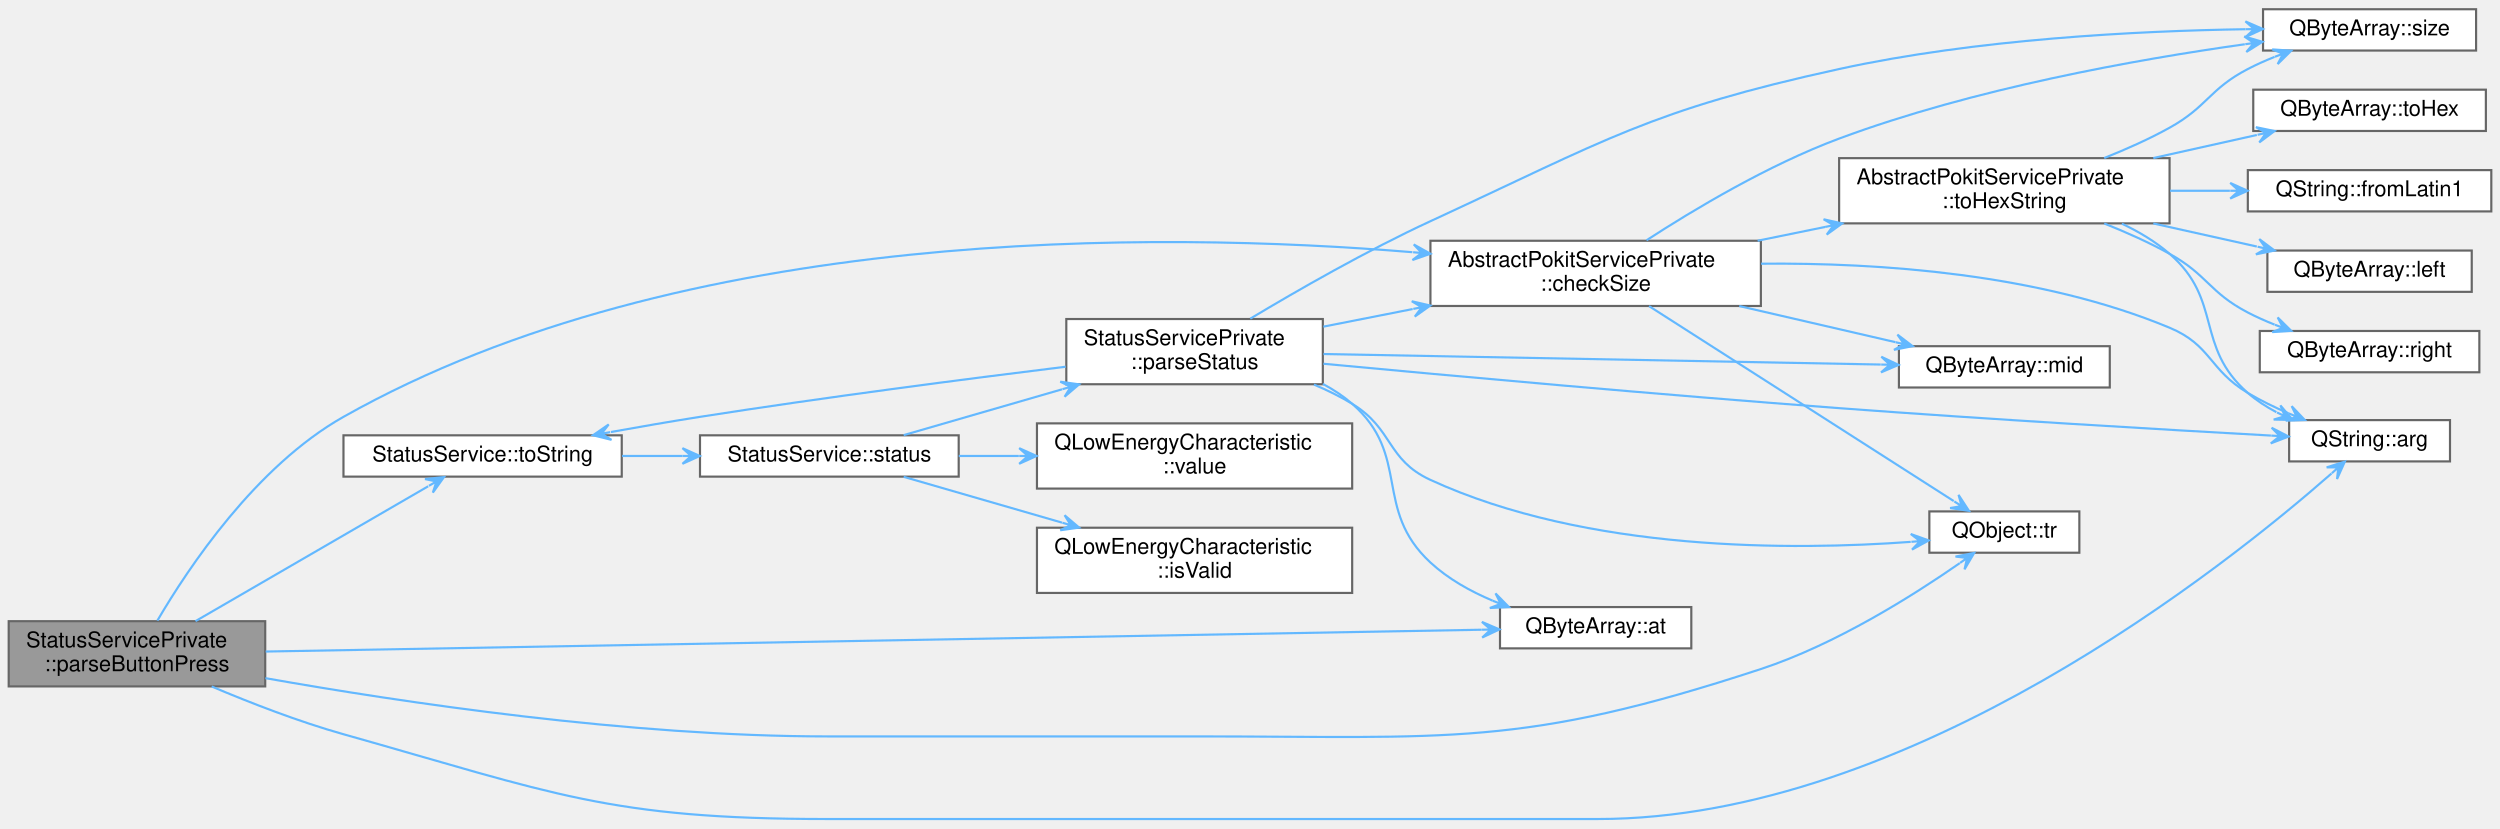
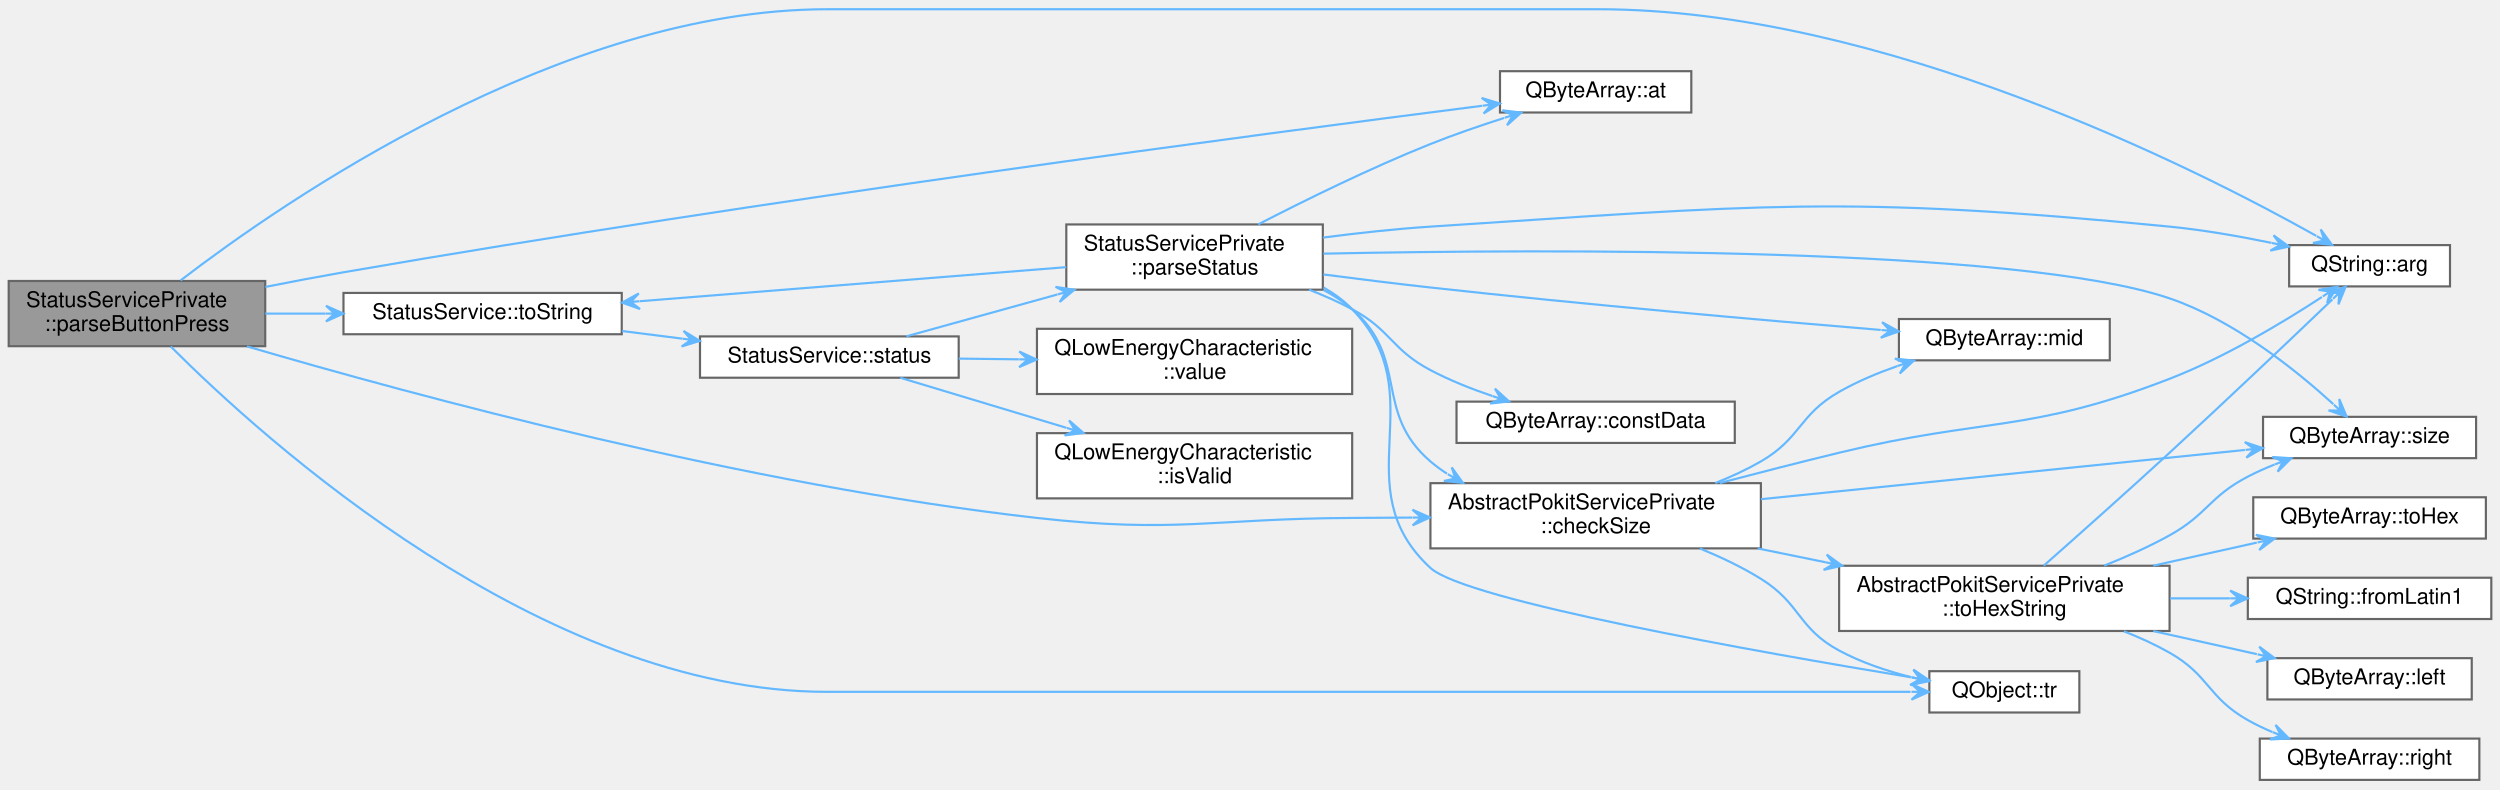
- <svg xmlns="http://www.w3.org/2000/svg" xmlns:xlink="http://www.w3.org/1999/xlink" width="1150pt" height="381pt" viewBox="0.00 0.00 1150.00 380.50">
-   <g id="graph0" class="graph" transform="scale(1 1) rotate(0) translate(4 376.5)">
+ <svg xmlns="http://www.w3.org/2000/svg" xmlns:xlink="http://www.w3.org/1999/xlink" width="1150pt" height="363pt" viewBox="0.00 0.00 1150.00 362.50">
+   <g id="graph0" class="graph" transform="scale(1 1) rotate(0) translate(4 358.5)">
    <g id="Node000001" class="node">
      <g id="a_Node000001">
        <a xlink:title="Parses the button press value, and returns the corresponding ButtonStatus.">
-           <polygon fill="#999999" stroke="#666666" points="118,-91 0,-91 0,-61 118,-61 118,-91" />
-           <text text-anchor="start" x="8" y="-79" font-family="Helvetica,sans-Serif" font-size="10.00">StatusServicePrivate</text>
-           <text text-anchor="middle" x="59" y="-68" font-family="Helvetica,sans-Serif" font-size="10.00">::parseButtonPress</text>
+           <polygon fill="#999999" stroke="#666666" points="118,-229.5 0,-229.5 0,-199.5 118,-199.5 118,-229.5" />
+           <text text-anchor="start" x="8" y="-217.5" font-family="Helvetica,sans-Serif" font-size="10.00">StatusServicePrivate</text>
+           <text text-anchor="middle" x="59" y="-206.5" font-family="Helvetica,sans-Serif" font-size="10.00">::parseButtonPress</text>
        </a>
      </g>
    </g>
    <g id="Node000002" class="node">
      <g id="a_Node000002">
        <a target="_parent" xlink:href="https://doc.qt.io/qt-5/qstring.html#arg-1" xlink:title=" ">
-           <polygon fill="white" stroke="#666666" points="1123,-183.5 1049,-183.5 1049,-164.5 1123,-164.5 1123,-183.5" />
-           <text text-anchor="middle" x="1086" y="-171.5" font-family="Helvetica,sans-Serif" font-size="10.00">QString::arg</text>
+           <polygon fill="white" stroke="#666666" points="1123,-246 1049,-246 1049,-227 1123,-227 1123,-246" />
+           <text text-anchor="middle" x="1086" y="-234" font-family="Helvetica,sans-Serif" font-size="10.00">QString::arg</text>
        </a>
      </g>
    </g>
    <g id="edge1_Node000001_Node000002" class="edge">
      <g id="a_edge1_Node000001_Node000002">
        <a xlink:title=" ">
-           <path fill="none" stroke="#63b8ff" d="M93.37,-60.96C111.09,-53.47 133.4,-44.79 154,-39 250.64,-11.81 276.1,0 376.5,0 376.5,0 376.5,0 731,0 874.56,0 1020.39,-116.69 1068.5,-158.95" />
-           <polygon fill="#63b8ff" stroke="#63b8ff" points="1074.63,-164.4 1066.26,-161.77 1071.64,-161.74 1068.65,-159.08 1068.65,-159.08 1068.65,-159.08 1071.64,-161.74 1071.04,-156.39 1074.63,-164.4 1074.63,-164.4" />
+           <path fill="none" stroke="#63b8ff" d="M79.05,-229.75C126.35,-266.03 254.23,-354.5 376.5,-354.5 376.5,-354.5 376.5,-354.5 731,-354.5 861.55,-354.5 1005.93,-281.38 1061.47,-250.26" />
+           <polygon fill="#63b8ff" stroke="#63b8ff" points="1068.7,-246.16 1063.52,-253.23 1065.22,-248.13 1061.74,-250.1 1061.74,-250.1 1061.74,-250.1 1065.22,-248.13 1059.97,-246.97 1068.7,-246.16 1068.7,-246.16" />
        </a>
      </g>
    </g>
    <g id="Node000003" class="node">
      <g id="a_Node000003">
        <a target="_parent" xlink:href="https://doc.qt.io/qt-5/qbytearray.html#at" xlink:title=" ">
-           <polygon fill="white" stroke="#666666" points="774,-97.5 686,-97.5 686,-78.5 774,-78.5 774,-97.5" />
-           <text text-anchor="middle" x="730" y="-85.5" font-family="Helvetica,sans-Serif" font-size="10.00">QByteArray::at</text>
+           <polygon fill="white" stroke="#666666" points="774,-326 686,-326 686,-307 774,-307 774,-326" />
+           <text text-anchor="middle" x="730" y="-314" font-family="Helvetica,sans-Serif" font-size="10.00">QByteArray::at</text>
        </a>
      </g>
    </g>
    <g id="edge2_Node000001_Node000003" class="edge">
      <g id="a_edge2_Node000001_Node000003">
        <a xlink:title=" ">
-           <path fill="none" stroke="#63b8ff" d="M118.2,-77.04C247.16,-79.36 555.22,-84.88 677.61,-87.08" />
-           <polygon fill="#63b8ff" stroke="#63b8ff" points="685.74,-87.22 677.68,-90.68 681.74,-87.15 677.74,-87.08 677.74,-87.08 677.74,-87.08 681.74,-87.15 677.81,-83.48 685.74,-87.22 685.74,-87.22" />
+           <path fill="none" stroke="#63b8ff" d="M118.07,-226.77C129.93,-229.12 142.35,-231.48 154,-233.5 346.61,-266.84 577.13,-297.27 677.77,-310.09" />
+           <polygon fill="#63b8ff" stroke="#63b8ff" points="685.95,-311.13 677.56,-313.69 681.98,-310.62 678.02,-310.12 678.02,-310.12 678.02,-310.12 681.98,-310.62 678.47,-306.55 685.95,-311.13 685.95,-311.13" />
        </a>
      </g>
    </g>
    <g id="Node000004" class="node">
      <g id="a_Node000004">
        <a xlink:href="classAbstractPokitServicePrivate.html#af8b480a950244540bfff7fc4b476a0ef" target="_top" xlink:title="Returns false if data is smaller than minSize, otherwise returns failOnMax if data is bigger than max...">
-           <polygon fill="white" stroke="#666666" points="806,-266 654,-266 654,-236 806,-236 806,-266" />
-           <text text-anchor="start" x="662" y="-254" font-family="Helvetica,sans-Serif" font-size="10.00">AbstractPokitServicePrivate</text>
-           <text text-anchor="middle" x="730" y="-243" font-family="Helvetica,sans-Serif" font-size="10.00">::checkSize</text>
+           <polygon fill="white" stroke="#666666" points="806,-136.5 654,-136.5 654,-106.5 806,-106.5 806,-136.5" />
+           <text text-anchor="start" x="662" y="-124.5" font-family="Helvetica,sans-Serif" font-size="10.00">AbstractPokitServicePrivate</text>
+           <text text-anchor="middle" x="730" y="-113.5" font-family="Helvetica,sans-Serif" font-size="10.00">::checkSize</text>
        </a>
      </g>
    </g>
    <g id="edge3_Node000001_Node000004" class="edge">
      <g id="a_edge3_Node000001_Node000004">
        <a xlink:title=" ">
-           <path fill="none" stroke="#63b8ff" d="M68.39,-91.26C82.57,-115.48 113.73,-162.29 154,-185 310.21,-273.08 528.07,-270.43 645.7,-260.74" />
-           <polygon fill="#63b8ff" stroke="#63b8ff" points="654,-260.03 646.33,-264.3 650.01,-260.37 646.03,-260.72 646.03,-260.72 646.03,-260.72 650.01,-260.37 645.72,-257.13 654,-260.03 654,-260.03" />
+           <path fill="none" stroke="#63b8ff" d="M109.6,-199.41C186.53,-176.88 339.64,-135.49 473,-120.5 537.04,-113.3 553.56,-120.21 618,-120.5 626.94,-120.54 636.29,-120.6 645.6,-120.67" />
+           <polygon fill="#63b8ff" stroke="#63b8ff" points="653.77,-120.73 645.74,-124.27 649.77,-120.7 645.77,-120.67 645.77,-120.67 645.77,-120.67 649.77,-120.7 645.8,-117.07 653.77,-120.73 653.77,-120.73" />
        </a>
      </g>
    </g>
    <g id="Node000012" class="node">
      <g id="a_Node000012">
        <a target="_parent" xlink:href="https://doc.qt.io/qt-5/qobject.html#tr" xlink:title=" ">
-           <polygon fill="white" stroke="#666666" points="952.5,-141.5 883.5,-141.5 883.5,-122.5 952.5,-122.5 952.5,-141.5" />
-           <text text-anchor="middle" x="918" y="-129.5" font-family="Helvetica,sans-Serif" font-size="10.00">QObject::tr</text>
-         </a>
-       </g>
-     </g>
-     <g id="edge27_Node000001_Node000012" class="edge">
-       <g id="a_edge27_Node000001_Node000012">
-         <a xlink:title=" ">
-           <path fill="none" stroke="#63b8ff" d="M118.08,-64.8C181.37,-53.6 285.74,-38 376.5,-38 376.5,-38 376.5,-38 546.5,-38 662.65,-38 695.65,-32.73 806,-69 840.42,-80.31 876.16,-102.88 897.48,-117.7" />
-           <polygon fill="#63b8ff" stroke="#63b8ff" points="904.14,-122.41 895.53,-120.73 900.87,-120.1 897.61,-117.79 897.61,-117.79 897.61,-117.79 900.87,-120.1 899.68,-114.85 904.14,-122.41 904.14,-122.41" />
+           <polygon fill="white" stroke="#666666" points="952.5,-50 883.5,-50 883.5,-31 952.5,-31 952.5,-50" />
+           <text text-anchor="middle" x="918" y="-38" font-family="Helvetica,sans-Serif" font-size="10.00">QObject::tr</text>
+         </a>
+       </g>
+     </g>
+     <g id="edge28_Node000001_Node000012" class="edge">
+       <g id="a_edge28_Node000001_Node000012">
+         <a xlink:title=" ">
+           <path fill="none" stroke="#63b8ff" d="M74.53,-199.36C116.81,-157.03 245.13,-40.5 376.5,-40.5 376.5,-40.5 376.5,-40.5 546.5,-40.5 665.55,-40.5 806.12,-40.5 874.87,-40.5" />
+           <polygon fill="#63b8ff" stroke="#63b8ff" points="883.28,-40.5 875.28,-44.1 879.28,-40.5 875.28,-40.5 875.28,-40.5 875.28,-40.5 879.28,-40.5 875.28,-36.9 883.28,-40.5 883.28,-40.5" />
        </a>
      </g>
    </g>
    <g id="Node000013" class="node">
      <g id="a_Node000013">
        <a xlink:href="classStatusService.html#aac79e97cb114be25b2a6771d915f132d" target="_top" xlink:title="Returns a string version of the status enum label.">
-           <polygon fill="white" stroke="#666666" points="282,-176.5 154,-176.5 154,-157.5 282,-157.5 282,-176.5" />
-           <text text-anchor="middle" x="218" y="-164.5" font-family="Helvetica,sans-Serif" font-size="10.00">StatusService::toString</text>
+           <polygon fill="white" stroke="#666666" points="282,-224 154,-224 154,-205 282,-205 282,-224" />
+           <text text-anchor="middle" x="218" y="-212" font-family="Helvetica,sans-Serif" font-size="10.00">StatusService::toString</text>
        </a>
      </g>
    </g>
    <g id="edge15_Node000001_Node000013" class="edge">
      <g id="a_edge15_Node000001_Node000013">
        <a xlink:title=" ">
-           <path fill="none" stroke="#63b8ff" d="M85.93,-91.03C115.67,-108.27 164.04,-136.3 192.97,-153.07" />
-           <polygon fill="#63b8ff" stroke="#63b8ff" points="200.23,-157.28 191.5,-156.38 196.77,-155.27 193.3,-153.27 193.3,-153.27 193.3,-153.27 196.77,-155.27 195.11,-150.15 200.23,-157.28 200.23,-157.28" />
+           <path fill="none" stroke="#63b8ff" d="M118.01,-214.5C127.07,-214.5 136.51,-214.5 145.82,-214.5" />
+           <polygon fill="#63b8ff" stroke="#63b8ff" points="153.95,-214.5 145.95,-218.1 149.95,-214.5 145.95,-214.5 145.95,-214.5 145.95,-214.5 149.95,-214.5 145.95,-210.9 153.95,-214.5 153.95,-214.5" />
        </a>
      </g>
    </g>
    <g id="edge4_Node000004_Node000002" class="edge">
      <g id="a_edge4_Node000004_Node000002">
        <a xlink:title=" ">
-           <path fill="none" stroke="#63b8ff" d="M806.11,-255.45C860.32,-255.95 934.2,-250.92 994,-226 1013.23,-217.99 1012.11,-206.67 1030,-196 1035.84,-192.52 1042.33,-189.37 1048.75,-186.61" />
-           <polygon fill="#63b8ff" stroke="#63b8ff" points="1056.21,-183.55 1050.17,-189.92 1052.51,-185.07 1048.81,-186.59 1048.81,-186.59 1048.81,-186.59 1052.51,-185.07 1047.44,-183.25 1056.21,-183.55 1056.21,-183.55" />
+           <path fill="none" stroke="#63b8ff" d="M787.09,-136.57C804.64,-141.17 824.09,-146.16 842,-150.5 909.28,-166.81 929.45,-159.49 994,-184.5 1019.39,-194.34 1046.18,-210.44 1064.07,-222.12" />
+           <polygon fill="#63b8ff" stroke="#63b8ff" points="1071.16,-226.83 1062.5,-225.4 1067.83,-224.61 1064.5,-222.4 1064.5,-222.4 1064.5,-222.4 1067.83,-224.61 1066.49,-219.4 1071.16,-226.83 1071.16,-226.83" />
        </a>
      </g>
    </g>
    <g id="Node000005" class="node">
      <g id="a_Node000005">
        <a target="_parent" xlink:href="https://doc.qt.io/qt-5/qbytearray.html#mid" xlink:title=" ">
-           <polygon fill="white" stroke="#666666" points="966.5,-217.5 869.5,-217.5 869.5,-198.5 966.5,-198.5 966.5,-217.5" />
-           <text text-anchor="middle" x="918" y="-205.5" font-family="Helvetica,sans-Serif" font-size="10.00">QByteArray::mid</text>
+           <polygon fill="white" stroke="#666666" points="966.5,-212 869.5,-212 869.5,-193 966.5,-193 966.5,-212" />
+           <text text-anchor="middle" x="918" y="-200" font-family="Helvetica,sans-Serif" font-size="10.00">QByteArray::mid</text>
        </a>
      </g>
    </g>
    <g id="edge5_Node000004_Node000005" class="edge">
      <g id="a_edge5_Node000004_Node000005">
        <a xlink:title=" ">
-           <path fill="none" stroke="#63b8ff" d="M796.05,-235.96C819.66,-230.5 845.91,-224.43 867.91,-219.35" />
-           <polygon fill="#63b8ff" stroke="#63b8ff" points="875.81,-217.52 868.83,-222.83 871.91,-218.42 868.02,-219.32 868.02,-219.32 868.02,-219.32 871.91,-218.42 867.21,-215.82 875.81,-217.52 875.81,-217.52" />
+           <path fill="none" stroke="#63b8ff" d="M785.02,-136.55C792.28,-139.41 799.46,-142.72 806,-146.5 824.53,-157.21 823.4,-167.9 842,-178.5 850.26,-183.21 859.56,-187.13 868.74,-190.34" />
+           <polygon fill="#63b8ff" stroke="#63b8ff" points="876.39,-192.88 867.66,-193.78 872.59,-191.62 868.79,-190.36 868.79,-190.36 868.79,-190.36 872.59,-191.62 869.93,-186.94 876.39,-192.88 876.39,-192.88" />
        </a>
      </g>
    </g>
    <g id="Node000006" class="node">
      <g id="a_Node000006">
        <a target="_parent" xlink:href="https://doc.qt.io/qt-5/qbytearray.html#size" xlink:title=" ">
-           <polygon fill="white" stroke="#666666" points="1135,-372.5 1037,-372.5 1037,-353.5 1135,-353.5 1135,-372.5" />
-           <text text-anchor="middle" x="1086" y="-360.5" font-family="Helvetica,sans-Serif" font-size="10.00">QByteArray::size</text>
+           <polygon fill="white" stroke="#666666" points="1135,-167 1037,-167 1037,-148 1135,-148 1135,-167" />
+           <text text-anchor="middle" x="1086" y="-155" font-family="Helvetica,sans-Serif" font-size="10.00">QByteArray::size</text>
        </a>
      </g>
    </g>
    <g id="edge6_Node000004_Node000006" class="edge">
      <g id="a_edge6_Node000004_Node000006">
        <a xlink:title=" ">
-           <path fill="none" stroke="#63b8ff" d="M753.39,-266.22C775.13,-280.34 809.52,-300.92 842,-313 903.76,-335.98 978.48,-349.35 1028.62,-356.39" />
-           <polygon fill="#63b8ff" stroke="#63b8ff" points="1036.76,-357.51 1028.35,-359.98 1032.8,-356.96 1028.83,-356.42 1028.83,-356.42 1028.83,-356.42 1032.8,-356.96 1029.32,-352.85 1036.76,-357.51 1036.76,-357.51" />
+           <path fill="none" stroke="#63b8ff" d="M806.07,-129.13C872.66,-135.91 968.43,-145.65 1028.65,-151.77" />
+           <polygon fill="#63b8ff" stroke="#63b8ff" points="1036.91,-152.61 1028.58,-155.38 1032.93,-152.2 1028.95,-151.8 1028.95,-151.8 1028.95,-151.8 1032.93,-152.2 1029.31,-148.22 1036.91,-152.61 1036.91,-152.61" />
        </a>
      </g>
    </g>
    <g id="Node000007" class="node">
      <g id="a_Node000007">
        <a xlink:href="classAbstractPokitServicePrivate.html#af748600fc201fe47f29b58e8e93179d8" target="_top" xlink:title="Returns up to maxSize bytes of data as a human readable hexadecimal string.">
-           <polygon fill="white" stroke="#666666" points="994,-304 842,-304 842,-274 994,-274 994,-304" />
-           <text text-anchor="start" x="850" y="-292" font-family="Helvetica,sans-Serif" font-size="10.00">AbstractPokitServicePrivate</text>
-           <text text-anchor="middle" x="918" y="-281" font-family="Helvetica,sans-Serif" font-size="10.00">::toHexString</text>
+           <polygon fill="white" stroke="#666666" points="994,-98.5 842,-98.5 842,-68.5 994,-68.5 994,-98.5" />
+           <text text-anchor="start" x="850" y="-86.5" font-family="Helvetica,sans-Serif" font-size="10.00">AbstractPokitServicePrivate</text>
+           <text text-anchor="middle" x="918" y="-75.5" font-family="Helvetica,sans-Serif" font-size="10.00">::toHexString</text>
        </a>
      </g>
    </g>
    <g id="edge7_Node000004_Node000007" class="edge">
      <g id="a_edge7_Node000004_Node000007">
        <a xlink:title=" ">
-           <path fill="none" stroke="#63b8ff" d="M804.51,-266.02C814.71,-268.1 825.23,-270.25 835.56,-272.36" />
-           <polygon fill="#63b8ff" stroke="#63b8ff" points="843.41,-273.97 834.85,-275.89 839.49,-273.17 835.57,-272.36 835.57,-272.36 835.57,-272.36 839.49,-273.17 836.3,-268.84 843.41,-273.97 843.41,-273.97" />
+           <path fill="none" stroke="#63b8ff" d="M804.51,-106.48C814.71,-104.4 825.23,-102.25 835.56,-100.14" />
+           <polygon fill="#63b8ff" stroke="#63b8ff" points="843.41,-98.53 836.3,-103.66 839.49,-99.33 835.57,-100.14 835.57,-100.14 835.57,-100.14 839.49,-99.33 834.85,-96.61 843.41,-98.53 843.41,-98.53" />
        </a>
      </g>
    </g>
    <g id="edge14_Node000004_Node000012" class="edge">
      <g id="a_edge14_Node000004_Node000012">
        <a xlink:title=" ">
-           <path fill="none" stroke="#63b8ff" d="M754.56,-235.93C790.7,-212.81 859.34,-168.89 894.71,-146.26" />
-           <polygon fill="#63b8ff" stroke="#63b8ff" points="901.72,-141.77 896.93,-149.12 898.36,-143.93 894.99,-146.08 894.99,-146.08 894.99,-146.08 898.36,-143.93 893.05,-143.05 901.72,-141.77 901.72,-141.77" />
+           <path fill="none" stroke="#63b8ff" d="M777.91,-106.47C787.52,-102.54 797.34,-97.87 806,-92.5 824.44,-81.05 822.9,-69.81 842,-59.5 852.18,-54.01 863.99,-50.06 875.19,-47.24" />
+           <polygon fill="#63b8ff" stroke="#63b8ff" points="883.21,-45.38 876.23,-50.69 879.31,-46.28 875.41,-47.19 875.41,-47.19 875.41,-47.19 879.31,-46.28 874.6,-43.68 883.21,-45.38 883.21,-45.38" />
        </a>
      </g>
    </g>
    <g id="edge8_Node000007_Node000002" class="edge">
      <g id="a_edge8_Node000007_Node000002">
        <a xlink:title=" ">
-           <path fill="none" stroke="#63b8ff" d="M972.05,-273.86C979.93,-270.14 987.56,-265.57 994,-260 1018.67,-238.64 1005.45,-217.51 1030,-196 1033.91,-192.58 1038.42,-189.65 1043.14,-187.15" />
-           <polygon fill="#63b8ff" stroke="#63b8ff" points="1050.67,-183.57 1044.99,-190.26 1047.06,-185.29 1043.44,-187 1043.44,-187 1043.44,-187 1047.06,-185.29 1041.9,-183.75 1050.67,-183.57 1050.67,-183.57" />
+           <path fill="none" stroke="#63b8ff" d="M936.1,-98.53C951.38,-112.02 974.33,-132.43 994,-150.5 1020.52,-174.86 1050.82,-203.71 1068.91,-221.03" />
+           <polygon fill="#63b8ff" stroke="#63b8ff" points="1074.99,-226.86 1066.72,-223.92 1072.1,-224.09 1069.21,-221.33 1069.21,-221.33 1069.21,-221.33 1072.1,-224.09 1071.7,-218.73 1074.99,-226.86 1074.99,-226.86" />
        </a>
      </g>
    </g>
    <g id="edge12_Node000007_Node000006" class="edge">
      <g id="a_edge12_Node000007_Node000006">
        <a xlink:title=" ">
-           <path fill="none" stroke="#63b8ff" d="M963.94,-304.06C974.07,-308.09 984.6,-312.79 994,-318 1011.49,-327.7 1012.26,-335.77 1030,-345 1033.9,-347.03 1038.07,-348.89 1042.31,-350.58" />
-           <polygon fill="#63b8ff" stroke="#63b8ff" points="1049.97,-353.44 1041.21,-354.02 1046.22,-352.04 1042.47,-350.64 1042.47,-350.64 1042.47,-350.64 1046.22,-352.04 1043.73,-347.27 1049.97,-353.44 1049.97,-353.44" />
+           <path fill="none" stroke="#63b8ff" d="M963.94,-98.56C974.07,-102.59 984.6,-107.29 994,-112.5 1011.49,-122.2 1012.26,-130.27 1030,-139.5 1033.9,-141.53 1038.07,-143.39 1042.31,-145.08" />
+           <polygon fill="#63b8ff" stroke="#63b8ff" points="1049.97,-147.94 1041.21,-148.52 1046.22,-146.54 1042.47,-145.14 1042.47,-145.14 1042.47,-145.14 1046.22,-146.54 1043.73,-141.77 1049.97,-147.94 1049.97,-147.94" />
        </a>
      </g>
    </g>
    <g id="Node000008" class="node">
      <g id="a_Node000008">
        <a target="_parent" xlink:href="https://doc.qt.io/qt-5/qstring.html#fromLatin1" xlink:title=" ">
-           <polygon fill="white" stroke="#666666" points="1142,-298.5 1030,-298.5 1030,-279.5 1142,-279.5 1142,-298.5" />
-           <text text-anchor="middle" x="1086" y="-286.5" font-family="Helvetica,sans-Serif" font-size="10.00">QString::fromLatin1</text>
+           <polygon fill="white" stroke="#666666" points="1142,-93 1030,-93 1030,-74 1142,-74 1142,-93" />
+           <text text-anchor="middle" x="1086" y="-81" font-family="Helvetica,sans-Serif" font-size="10.00">QString::fromLatin1</text>
        </a>
      </g>
    </g>
    <g id="edge9_Node000007_Node000008" class="edge">
      <g id="a_edge9_Node000007_Node000008">
        <a xlink:title=" ">
-           <path fill="none" stroke="#63b8ff" d="M994.23,-289C1003.42,-289 1012.75,-289 1021.74,-289" />
-           <polygon fill="#63b8ff" stroke="#63b8ff" points="1029.9,-289 1021.9,-292.6 1025.9,-289 1021.9,-289 1021.9,-289 1021.9,-289 1025.9,-289 1021.9,-285.4 1029.9,-289 1029.9,-289" />
+           <path fill="none" stroke="#63b8ff" d="M994.23,-83.5C1003.42,-83.5 1012.75,-83.5 1021.74,-83.5" />
+           <polygon fill="#63b8ff" stroke="#63b8ff" points="1029.9,-83.5 1021.9,-87.1 1025.9,-83.5 1021.9,-83.5 1021.9,-83.5 1021.9,-83.5 1025.9,-83.5 1021.9,-79.9 1029.9,-83.5 1029.9,-83.5" />
        </a>
      </g>
    </g>
    <g id="Node000009" class="node">
      <g id="a_Node000009">
        <a target="_parent" xlink:href="https://doc.qt.io/qt-5/qbytearray.html#left" xlink:title=" ">
-           <polygon fill="white" stroke="#666666" points="1133,-261.5 1039,-261.5 1039,-242.5 1133,-242.5 1133,-261.5" />
-           <text text-anchor="middle" x="1086" y="-249.5" font-family="Helvetica,sans-Serif" font-size="10.00">QByteArray::left</text>
+           <polygon fill="white" stroke="#666666" points="1133,-56 1039,-56 1039,-37 1133,-37 1133,-56" />
+           <text text-anchor="middle" x="1086" y="-44" font-family="Helvetica,sans-Serif" font-size="10.00">QByteArray::left</text>
        </a>
      </g>
    </g>
    <g id="edge10_Node000007_Node000009" class="edge">
      <g id="a_edge10_Node000007_Node000009">
        <a xlink:title=" ">
-           <path fill="none" stroke="#63b8ff" d="M986.52,-273.95C1002.42,-270.41 1019.11,-266.69 1034.14,-263.34" />
-           <polygon fill="#63b8ff" stroke="#63b8ff" points="1042.3,-261.52 1035.28,-266.77 1038.4,-262.39 1034.5,-263.26 1034.5,-263.26 1034.5,-263.26 1038.4,-262.39 1033.71,-259.74 1042.3,-261.52 1042.3,-261.52" />
+           <path fill="none" stroke="#63b8ff" d="M986.52,-68.45C1002.42,-64.91 1019.11,-61.19 1034.14,-57.84" />
+           <polygon fill="#63b8ff" stroke="#63b8ff" points="1042.3,-56.02 1035.28,-61.27 1038.4,-56.89 1034.5,-57.76 1034.5,-57.76 1034.5,-57.76 1038.4,-56.89 1033.71,-54.24 1042.3,-56.02 1042.3,-56.02" />
        </a>
      </g>
    </g>
    <g id="Node000010" class="node">
      <g id="a_Node000010">
        <a target="_parent" xlink:href="https://doc.qt.io/qt-5/qbytearray.html#right" xlink:title=" ">
-           <polygon fill="white" stroke="#666666" points="1136.5,-224.5 1035.5,-224.5 1035.5,-205.5 1136.5,-205.5 1136.5,-224.5" />
-           <text text-anchor="middle" x="1086" y="-212.5" font-family="Helvetica,sans-Serif" font-size="10.00">QByteArray::right</text>
+           <polygon fill="white" stroke="#666666" points="1136.5,-19 1035.5,-19 1035.5,0 1136.5,0 1136.5,-19" />
+           <text text-anchor="middle" x="1086" y="-7" font-family="Helvetica,sans-Serif" font-size="10.00">QByteArray::right</text>
        </a>
      </g>
    </g>
    <g id="edge11_Node000007_Node000010" class="edge">
      <g id="a_edge11_Node000007_Node000010">
        <a xlink:title=" ">
-           <path fill="none" stroke="#63b8ff" d="M963.94,-273.94C974.07,-269.91 984.6,-265.21 994,-260 1011.49,-250.3 1012.26,-242.23 1030,-233 1033.9,-230.97 1038.07,-229.11 1042.31,-227.42" />
-           <polygon fill="#63b8ff" stroke="#63b8ff" points="1049.97,-224.56 1043.73,-230.73 1046.22,-225.96 1042.47,-227.36 1042.47,-227.36 1042.47,-227.36 1046.22,-225.96 1041.21,-223.98 1049.97,-224.56 1049.97,-224.56" />
+           <path fill="none" stroke="#63b8ff" d="M972.96,-68.36C980.23,-65.51 987.44,-62.23 994,-58.5 1012.36,-48.08 1011.61,-37.87 1030,-27.5 1033.57,-25.48 1037.4,-23.65 1041.32,-22" />
+           <polygon fill="#63b8ff" stroke="#63b8ff" points="1048.92,-19.04 1042.77,-25.3 1045.19,-20.49 1041.46,-21.95 1041.46,-21.95 1041.46,-21.95 1045.19,-20.49 1040.16,-18.59 1048.92,-19.04 1048.92,-19.04" />
        </a>
      </g>
    </g>
    <g id="Node000011" class="node">
      <g id="a_Node000011">
        <a target="_parent" xlink:href="https://doc.qt.io/qt-5/qbytearray.html#toHex" xlink:title=" ">
-           <polygon fill="white" stroke="#666666" points="1139.5,-335.5 1032.5,-335.5 1032.5,-316.5 1139.5,-316.5 1139.5,-335.5" />
-           <text text-anchor="middle" x="1086" y="-323.5" font-family="Helvetica,sans-Serif" font-size="10.00">QByteArray::toHex</text>
+           <polygon fill="white" stroke="#666666" points="1139.5,-130 1032.5,-130 1032.5,-111 1139.5,-111 1139.5,-130" />
+           <text text-anchor="middle" x="1086" y="-118" font-family="Helvetica,sans-Serif" font-size="10.00">QByteArray::toHex</text>
        </a>
      </g>
    </g>
    <g id="edge13_Node000007_Node000011" class="edge">
      <g id="a_edge13_Node000007_Node000011">
        <a xlink:title=" ">
-           <path fill="none" stroke="#63b8ff" d="M986.52,-304.05C1002.42,-307.59 1019.11,-311.31 1034.14,-314.66" />
-           <polygon fill="#63b8ff" stroke="#63b8ff" points="1042.3,-316.48 1033.71,-318.26 1038.4,-315.61 1034.5,-314.74 1034.5,-314.74 1034.5,-314.74 1038.4,-315.61 1035.28,-311.23 1042.3,-316.48 1042.3,-316.48" />
+           <path fill="none" stroke="#63b8ff" d="M986.52,-98.55C1002.42,-102.09 1019.11,-105.81 1034.14,-109.16" />
+           <polygon fill="#63b8ff" stroke="#63b8ff" points="1042.3,-110.98 1033.71,-112.76 1038.4,-110.11 1034.5,-109.24 1034.5,-109.24 1034.5,-109.24 1038.4,-110.11 1035.28,-105.73 1042.3,-110.98 1042.3,-110.98" />
        </a>
      </g>
    </g>
    <g id="Node000014" class="node">
      <g id="a_Node000014">
        <a xlink:href="classStatusService.html#ae7be4aae021ae50faef48ed2812eb6a7" target="_top" xlink:title="Returns the most recent value of the Status service's Status characteristic.">
-           <polygon fill="white" stroke="#666666" points="437,-176.5 318,-176.5 318,-157.5 437,-157.5 437,-176.5" />
-           <text text-anchor="middle" x="377.5" y="-164.5" font-family="Helvetica,sans-Serif" font-size="10.00">StatusService::status</text>
+           <polygon fill="white" stroke="#666666" points="437,-204 318,-204 318,-185 437,-185 437,-204" />
+           <text text-anchor="middle" x="377.5" y="-192" font-family="Helvetica,sans-Serif" font-size="10.00">StatusService::status</text>
        </a>
      </g>
    </g>
    <g id="edge16_Node000013_Node000014" class="edge">
      <g id="a_edge16_Node000013_Node000014">
        <a xlink:title=" ">
-           <path fill="none" stroke="#63b8ff" d="M282.15,-167C291.29,-167 300.71,-167 309.91,-167" />
-           <polygon fill="#63b8ff" stroke="#63b8ff" points="317.93,-167 309.93,-170.6 313.93,-167 309.93,-167 309.93,-167 309.93,-167 313.93,-167 309.93,-163.4 317.93,-167 317.93,-167" />
+           <path fill="none" stroke="#63b8ff" d="M282.15,-206.48C291.29,-205.32 300.71,-204.12 309.91,-202.96" />
+           <polygon fill="#63b8ff" stroke="#63b8ff" points="317.93,-201.94 310.44,-206.52 313.96,-202.44 309.99,-202.95 309.99,-202.95 309.99,-202.95 313.96,-202.44 309.54,-199.37 317.93,-201.94 317.93,-201.94" />
        </a>
      </g>
    </g>
    <g id="Node000015" class="node">
      <g id="a_Node000015">
        <a target="_parent" xlink:href="https://doc.qt.io/qt-5/qlowenergycharacteristic.html#isValid" xlink:title=" ">
-           <polygon fill="white" stroke="#666666" points="618,-134 473,-134 473,-104 618,-104 618,-134" />
-           <text text-anchor="start" x="481" y="-122" font-family="Helvetica,sans-Serif" font-size="10.00">QLowEnergyCharacteristic</text>
-           <text text-anchor="middle" x="545.5" y="-111" font-family="Helvetica,sans-Serif" font-size="10.00">::isValid</text>
+           <polygon fill="white" stroke="#666666" points="618,-159.5 473,-159.5 473,-129.5 618,-129.5 618,-159.5" />
+           <text text-anchor="start" x="481" y="-147.5" font-family="Helvetica,sans-Serif" font-size="10.00">QLowEnergyCharacteristic</text>
+           <text text-anchor="middle" x="545.5" y="-136.5" font-family="Helvetica,sans-Serif" font-size="10.00">::isValid</text>
        </a>
      </g>
    </g>
    <g id="edge17_Node000014_Node000015" class="edge">
      <g id="a_edge17_Node000014_Node000015">
        <a xlink:title=" ">
-           <path fill="none" stroke="#63b8ff" d="M411.69,-157.4C432.53,-151.38 460,-143.43 484.55,-136.33" />
-           <polygon fill="#63b8ff" stroke="#63b8ff" points="492.41,-134.06 485.72,-139.74 488.56,-135.17 484.72,-136.29 484.72,-136.29 484.72,-136.29 488.56,-135.17 483.72,-132.83 492.41,-134.06 492.41,-134.06" />
+           <path fill="none" stroke="#63b8ff" d="M410.11,-184.98C431.68,-178.48 460.88,-169.69 486.55,-161.95" />
+           <polygon fill="#63b8ff" stroke="#63b8ff" points="494.4,-159.59 487.77,-165.35 490.57,-160.75 486.74,-161.9 486.74,-161.9 486.74,-161.9 490.57,-160.75 485.7,-158.45 494.4,-159.59 494.4,-159.59" />
        </a>
      </g>
    </g>
    <g id="Node000016" class="node">
      <g id="a_Node000016">
        <a xlink:href="classStatusServicePrivate.html#a3a6ff8ca3e9d7c884b269e52dd43aeb0" target="_top" xlink:title="Parses the Status value into a Status struct.">
-           <polygon fill="white" stroke="#666666" points="604.5,-230 486.5,-230 486.5,-200 604.5,-200 604.5,-230" />
-           <text text-anchor="start" x="494.5" y="-218" font-family="Helvetica,sans-Serif" font-size="10.00">StatusServicePrivate</text>
-           <text text-anchor="middle" x="545.5" y="-207" font-family="Helvetica,sans-Serif" font-size="10.00">::parseStatus</text>
+           <polygon fill="white" stroke="#666666" points="604.5,-255.5 486.5,-255.5 486.5,-225.5 604.5,-225.5 604.5,-255.5" />
+           <text text-anchor="start" x="494.5" y="-243.5" font-family="Helvetica,sans-Serif" font-size="10.00">StatusServicePrivate</text>
+           <text text-anchor="middle" x="545.5" y="-232.5" font-family="Helvetica,sans-Serif" font-size="10.00">::parseStatus</text>
        </a>
      </g>
    </g>
    <g id="edge18_Node000014_Node000016" class="edge">
      <g id="a_edge18_Node000014_Node000016">
        <a xlink:title=" ">
-           <path fill="none" stroke="#63b8ff" d="M411.69,-176.6C432.53,-182.62 460,-190.57 484.55,-197.67" />
-           <polygon fill="#63b8ff" stroke="#63b8ff" points="492.41,-199.94 483.72,-201.17 488.56,-198.83 484.72,-197.71 484.72,-197.71 484.72,-197.71 488.56,-198.83 485.72,-194.26 492.41,-199.94 492.41,-199.94" />
+           <path fill="none" stroke="#63b8ff" d="M412.9,-204.03C432.95,-209.59 458.84,-216.76 482.35,-223.28" />
+           <polygon fill="#63b8ff" stroke="#63b8ff" points="490.22,-225.46 481.54,-226.79 486.36,-224.39 482.51,-223.32 482.51,-223.32 482.51,-223.32 486.36,-224.39 483.47,-219.85 490.22,-225.46 490.22,-225.46" />
+         </a>
+       </g>
+     </g>
+     <g id="Node000018" class="node">
+       <g id="a_Node000018">
+         <a target="_parent" xlink:href="https://doc.qt.io/qt-5/qlowenergycharacteristic.html#value" xlink:title=" ">
+           <polygon fill="white" stroke="#666666" points="618,-207.5 473,-207.5 473,-177.5 618,-177.5 618,-207.5" />
+           <text text-anchor="start" x="481" y="-195.5" font-family="Helvetica,sans-Serif" font-size="10.00">QLowEnergyCharacteristic</text>
+           <text text-anchor="middle" x="545.5" y="-184.5" font-family="Helvetica,sans-Serif" font-size="10.00">::value</text>
+         </a>
+       </g>
+     </g>
+     <g id="edge27_Node000014_Node000018" class="edge">
+       <g id="a_edge27_Node000014_Node000018">
+         <a xlink:title=" ">
+           <path fill="none" stroke="#63b8ff" d="M437.03,-193.79C445.98,-193.69 455.35,-193.57 464.66,-193.46" />
+           <polygon fill="#63b8ff" stroke="#63b8ff" points="472.83,-193.36 464.87,-197.06 468.83,-193.41 464.83,-193.46 464.83,-193.46 464.83,-193.46 468.83,-193.41 464.78,-189.86 472.83,-193.36 472.83,-193.36" />
+         </a>
+       </g>
+     </g>
+     <g id="edge19_Node000016_Node000002" class="edge">
+       <g id="a_edge19_Node000016_Node000002">
+         <a xlink:title=" ">
+           <path fill="none" stroke="#63b8ff" d="M604.67,-249.47C620.62,-251.55 637.94,-253.46 654,-254.5 804.79,-264.28 843.61,-269.23 994,-254.5 1009.42,-252.99 1026.1,-250.07 1040.91,-247.02" />
+           <polygon fill="#63b8ff" stroke="#63b8ff" points="1048.93,-245.32 1041.85,-250.5 1045.02,-246.15 1041.1,-246.98 1041.1,-246.98 1041.1,-246.98 1045.02,-246.15 1040.36,-243.46 1048.93,-245.32 1048.93,-245.32" />
+         </a>
+       </g>
+     </g>
+     <g id="edge20_Node000016_Node000003" class="edge">
+       <g id="a_edge20_Node000016_Node000003">
+         <a xlink:title=" ">
+           <path fill="none" stroke="#63b8ff" d="M574.75,-255.52C596.15,-266.56 626.47,-281.5 654,-292.5 664.83,-296.83 676.77,-300.93 687.87,-304.49" />
+           <polygon fill="#63b8ff" stroke="#63b8ff" points="695.79,-306.97 687.08,-308.01 691.97,-305.78 688.16,-304.58 688.16,-304.58 688.16,-304.58 691.97,-305.78 689.23,-301.14 695.79,-306.97 695.79,-306.97" />
+         </a>
+       </g>
+     </g>
+     <g id="edge21_Node000016_Node000004" class="edge">
+       <g id="a_edge21_Node000016_Node000004">
+         <a xlink:title=" ">
+           <path fill="none" stroke="#63b8ff" d="M604.82,-225.36C609.55,-222.85 614.03,-219.91 618,-216.5 644.53,-193.7 627.44,-169.27 654,-146.5 656.38,-144.46 658.93,-142.58 661.61,-140.86" />
+           <polygon fill="#63b8ff" stroke="#63b8ff" points="668.94,-136.64 663.8,-143.75 665.47,-138.64 662.01,-140.63 662.01,-140.63 662.01,-140.63 665.47,-138.64 660.21,-137.51 668.94,-136.64 668.94,-136.64" />
+         </a>
+       </g>
+     </g>
+     <g id="edge23_Node000016_Node000005" class="edge">
+       <g id="a_edge23_Node000016_Node000005">
+         <a xlink:title=" ">
+           <path fill="none" stroke="#63b8ff" d="M604.75,-232.5C620.7,-230.42 638.01,-228.27 654,-226.5 725.37,-218.6 807.86,-211.38 861.14,-206.97" />
+           <polygon fill="#63b8ff" stroke="#63b8ff" points="869.43,-206.29 861.76,-210.53 865.45,-206.62 861.46,-206.94 861.46,-206.94 861.46,-206.94 865.45,-206.62 861.16,-203.36 869.43,-206.29 869.43,-206.29" />
+         </a>
+       </g>
+     </g>
+     <g id="edge24_Node000016_Node000006" class="edge">
+       <g id="a_edge24_Node000016_Node000006">
+         <a xlink:title=" ">
+           <path fill="none" stroke="#63b8ff" d="M604.8,-242.07C709.19,-244.21 923.69,-245.4 994,-221.5 1023.7,-211.4 1052.35,-188.35 1069.32,-172.85" />
+           <polygon fill="#63b8ff" stroke="#63b8ff" points="1075.44,-167.13 1072.06,-175.22 1072.52,-169.86 1069.6,-172.59 1069.6,-172.59 1069.6,-172.59 1072.52,-169.86 1067.14,-169.96 1075.44,-167.13 1075.44,-167.13" />
+         </a>
+       </g>
+     </g>
+     <g id="edge26_Node000016_Node000012" class="edge">
+       <g id="a_edge26_Node000016_Node000012">
+         <a xlink:title=" ">
+           <path fill="none" stroke="#63b8ff" d="M604.83,-226.5C609.67,-223.74 614.17,-220.45 618,-216.5 656.48,-176.84 613.39,-134.97 654,-97.5 670.19,-82.56 805.25,-58.7 875.26,-47.17" />
+           <polygon fill="#63b8ff" stroke="#63b8ff" points="883.46,-45.83 876.15,-50.67 879.51,-46.47 875.57,-47.12 875.57,-47.12 875.57,-47.12 879.51,-46.47 874.98,-43.57 883.46,-45.83 883.46,-45.83" />
+         </a>
+       </g>
+     </g>
+     <g id="edge25_Node000016_Node000013" class="edge">
+       <g id="a_edge25_Node000016_Node000013">
+         <a xlink:title=" ">
+           <path fill="none" stroke="#63b8ff" d="M486.45,-235.86C431.58,-231.48 349.12,-224.89 290.29,-220.19" />
+           <polygon fill="#63b8ff" stroke="#63b8ff" points="282.15,-219.54 290.41,-216.59 286.13,-219.86 290.12,-220.18 290.12,-220.18 290.12,-220.18 286.13,-219.86 289.83,-223.77 282.15,-219.54 282.15,-219.54" />
        </a>
      </g>
    </g>
    <g id="Node000017" class="node">
      <g id="a_Node000017">
-         <a target="_parent" xlink:href="https://doc.qt.io/qt-5/qlowenergycharacteristic.html#value" xlink:title=" ">
-           <polygon fill="white" stroke="#666666" points="618,-182 473,-182 473,-152 618,-152 618,-182" />
-           <text text-anchor="start" x="481" y="-170" font-family="Helvetica,sans-Serif" font-size="10.00">QLowEnergyCharacteristic</text>
-           <text text-anchor="middle" x="545.5" y="-159" font-family="Helvetica,sans-Serif" font-size="10.00">::value</text>
-         </a>
-       </g>
-     </g>
-     <g id="edge26_Node000014_Node000017" class="edge">
-       <g id="a_edge26_Node000014_Node000017">
-         <a xlink:title=" ">
-           <path fill="none" stroke="#63b8ff" d="M437.03,-167C445.98,-167 455.35,-167 464.66,-167" />
-           <polygon fill="#63b8ff" stroke="#63b8ff" points="472.83,-167 464.83,-170.6 468.83,-167 464.83,-167 464.83,-167 464.83,-167 468.83,-167 464.82,-163.4 472.83,-167 472.83,-167" />
-         </a>
-       </g>
-     </g>
-     <g id="edge19_Node000016_Node000002" class="edge">
-       <g id="a_edge19_Node000016_Node000002">
-         <a xlink:title=" ">
-           <path fill="none" stroke="#63b8ff" d="M604.77,-209.42C664.35,-203.82 759.57,-195.17 842,-189 911.33,-183.81 991.89,-179.1 1040.62,-176.39" />
-           <polygon fill="#63b8ff" stroke="#63b8ff" points="1048.75,-175.94 1040.96,-179.98 1044.76,-176.16 1040.76,-176.38 1040.76,-176.38 1040.76,-176.38 1044.76,-176.16 1040.56,-172.79 1048.75,-175.94 1048.75,-175.94" />
-         </a>
-       </g>
-     </g>
-     <g id="edge20_Node000016_Node000003" class="edge">
-       <g id="a_edge20_Node000016_Node000003">
-         <a xlink:title=" ">
-           <path fill="none" stroke="#63b8ff" d="M604.53,-200.13C609.38,-197.55 613.96,-194.53 618,-191 645.24,-167.19 627.45,-142.57 654,-118 662.12,-110.49 672.35,-104.76 682.63,-100.43" />
-           <polygon fill="#63b8ff" stroke="#63b8ff" points="690.09,-97.51 683.94,-103.78 686.36,-98.97 682.63,-100.42 682.63,-100.42 682.63,-100.42 686.36,-98.97 681.32,-97.07 690.09,-97.51 690.09,-97.51" />
-         </a>
-       </g>
-     </g>
-     <g id="edge21_Node000016_Node000004" class="edge">
-       <g id="a_edge21_Node000016_Node000004">
-         <a xlink:title=" ">
-           <path fill="none" stroke="#63b8ff" d="M604.75,-226.49C617.83,-229.07 631.95,-231.86 645.83,-234.59" />
-           <polygon fill="#63b8ff" stroke="#63b8ff" points="653.96,-236.2 645.41,-238.18 650.03,-235.42 646.11,-234.65 646.11,-234.65 646.11,-234.65 650.03,-235.42 646.81,-231.12 653.96,-236.2 653.96,-236.2" />
-         </a>
-       </g>
-     </g>
-     <g id="edge22_Node000016_Node000005" class="edge">
-       <g id="a_edge22_Node000016_Node000005">
-         <a xlink:title=" ">
-           <path fill="none" stroke="#63b8ff" d="M604.8,-213.9C675,-212.57 792.07,-210.36 861.16,-209.06" />
-           <polygon fill="#63b8ff" stroke="#63b8ff" points="869.34,-208.9 861.41,-212.65 865.34,-208.98 861.34,-209.05 861.34,-209.05 861.34,-209.05 865.34,-208.98 861.27,-205.45 869.34,-208.9 869.34,-208.9" />
-         </a>
-       </g>
-     </g>
-     <g id="edge23_Node000016_Node000006" class="edge">
-       <g id="a_edge23_Node000016_Node000006">
-         <a xlink:title=" ">
-           <path fill="none" stroke="#63b8ff" d="M571.13,-230.17C592.57,-243.02 624.7,-261.47 654,-275 734.94,-312.39 754.9,-325.96 842,-345 905.03,-358.78 979.2,-362.53 1028.87,-363.31" />
-           <polygon fill="#63b8ff" stroke="#63b8ff" points="1036.93,-363.41 1028.89,-366.91 1032.93,-363.36 1028.93,-363.31 1028.93,-363.31 1028.93,-363.31 1032.93,-363.36 1028.98,-359.71 1036.93,-363.41 1036.93,-363.41" />
-         </a>
-       </g>
-     </g>
-     <g id="edge25_Node000016_Node000012" class="edge">
-       <g id="a_edge25_Node000016_Node000012">
-         <a xlink:title=" ">
-           <path fill="none" stroke="#63b8ff" d="M600.4,-199.85C606.52,-197.28 612.52,-194.34 618,-191 637.05,-179.38 633.73,-165.33 654,-156 726.16,-122.81 821.09,-123.55 874.93,-127.49" />
-           <polygon fill="#63b8ff" stroke="#63b8ff" points="883.21,-128.15 874.95,-131.11 879.22,-127.83 875.23,-127.52 875.23,-127.52 875.23,-127.52 879.22,-127.83 875.52,-123.93 883.21,-128.15 883.21,-128.15" />
-         </a>
-       </g>
-     </g>
-     <g id="edge24_Node000016_Node000013" class="edge">
-       <g id="a_edge24_Node000016_Node000013">
-         <a xlink:title=" ">
-           <path fill="none" stroke="#63b8ff" d="M486.2,-208.06C440.39,-202.42 375.02,-193.95 318,-185 304.71,-182.91 290.45,-180.45 277.02,-178.03" />
-           <polygon fill="#63b8ff" stroke="#63b8ff" points="268.78,-176.53 277.29,-174.42 272.71,-177.25 276.65,-177.96 276.65,-177.96 276.65,-177.96 272.71,-177.25 276,-181.51 268.78,-176.53 268.78,-176.53" />
+         <a target="_parent" xlink:href="https://doc.qt.io/qt-5/qbytearray.html#constData" xlink:title=" ">
+           <polygon fill="white" stroke="#666666" points="794,-174 666,-174 666,-155 794,-155 794,-174" />
+           <text text-anchor="middle" x="730" y="-162" font-family="Helvetica,sans-Serif" font-size="10.00">QByteArray::constData</text>
+         </a>
+       </g>
+     </g>
+     <g id="edge22_Node000016_Node000017" class="edge">
+       <g id="a_edge22_Node000016_Node000017">
+         <a xlink:title=" ">
+           <path fill="none" stroke="#63b8ff" d="M598.16,-225.5C604.99,-222.84 611.77,-219.84 618,-216.5 635.86,-206.92 636.07,-197.96 654,-188.5 662.87,-183.82 672.82,-179.85 682.5,-176.57" />
+           <polygon fill="#63b8ff" stroke="#63b8ff" points="690.18,-174.08 683.68,-179.97 686.37,-175.32 682.57,-176.55 682.57,-176.55 682.57,-176.55 686.37,-175.32 681.46,-173.12 690.18,-174.08 690.18,-174.08" />
        </a>
      </g>
    </g>
  </g>
</svg>
